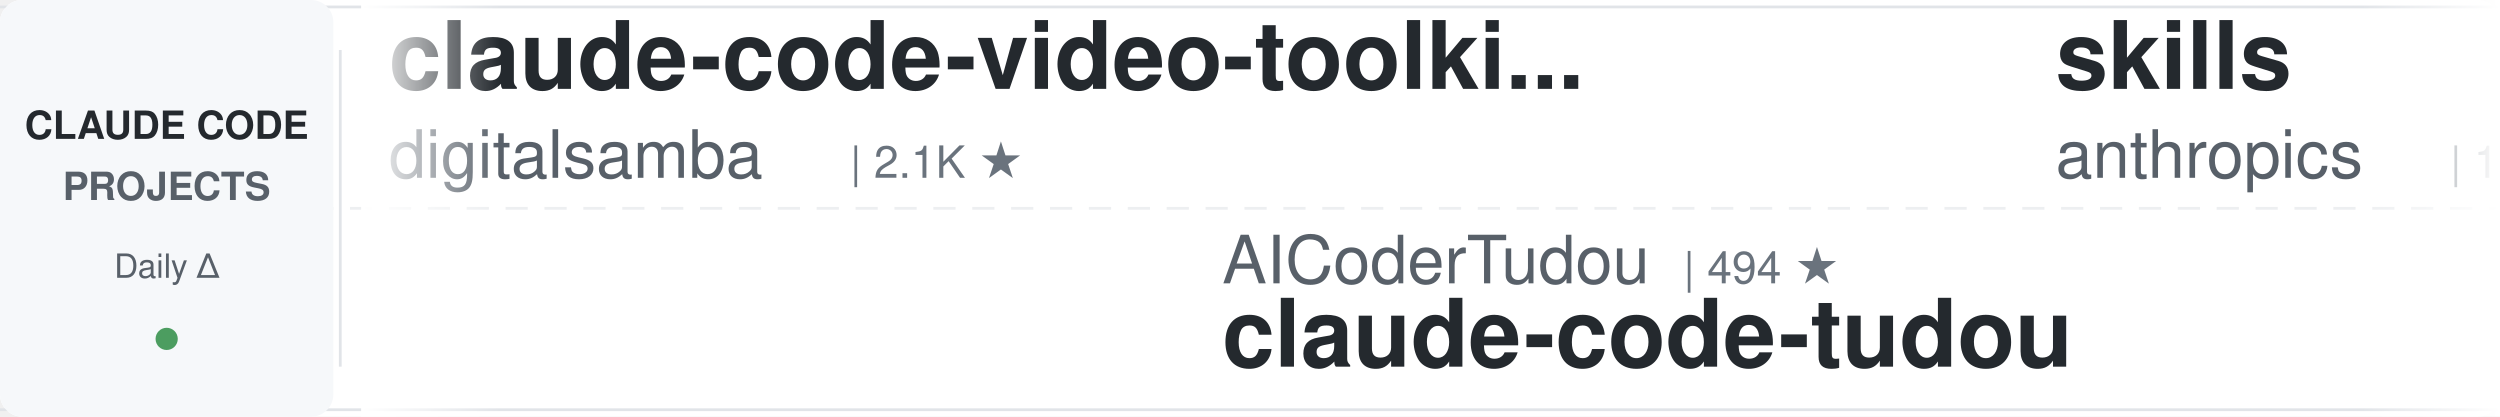
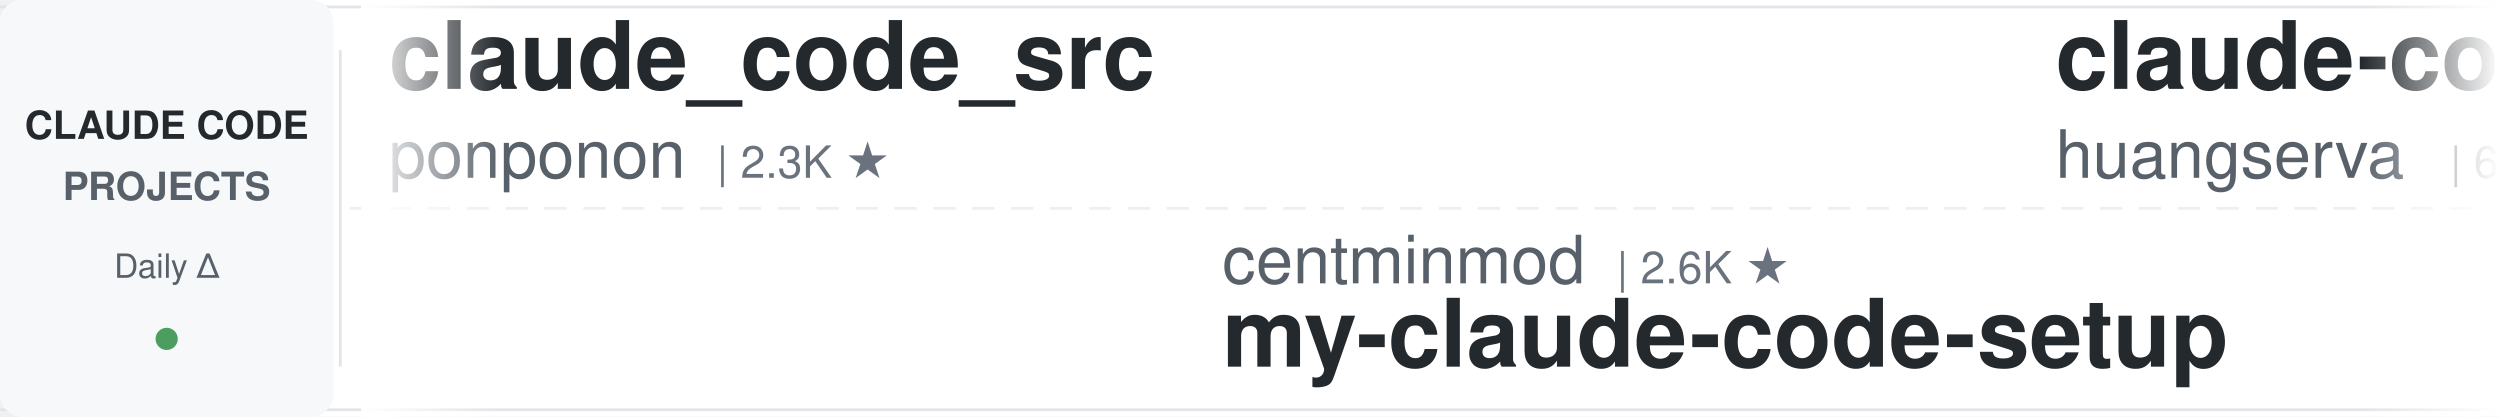
<svg xmlns="http://www.w3.org/2000/svg" width="900" height="150">
  <defs>
    <linearGradient id="leftFade" x1="0%" y1="0%" x2="100%" y2="0%">
      <stop offset="0%" style="stop-color:#ffffff;stop-opacity:1" />
      <stop offset="100%" style="stop-color:#ffffff;stop-opacity:0" />
    </linearGradient>
    <linearGradient id="rightFade" x1="0%" y1="0%" x2="100%" y2="0%">
      <stop offset="0%" style="stop-color:#ffffff;stop-opacity:0" />
      <stop offset="100%" style="stop-color:#ffffff;stop-opacity:1" />
    </linearGradient>
  </defs>
  <rect width="900" height="150" fill="#ffffff" rx="8" />
  <rect x="0" y="2" width="900" height="1" fill="#e1e4e8" />
  <rect x="0" y="147" width="900" height="1" fill="#e1e4e8" />
  <line x1="0" y1="75" x2="900" y2="75" stroke="#e1e4e8" stroke-width="1" stroke-dasharray="8 6" opacity="0.6" />
  <rect x="0" y="0" width="120" height="150" fill="#f6f8fa" rx="8" />
  <text x="60" y="50" font-family="-apple-system, BlinkMacSystemFont, 'Segoe UI', Helvetica, Arial, sans-serif" font-size="14" font-weight="600" fill="#24292e" text-anchor="middle">CLAUDE CODE</text>
  <text x="60" y="72" font-family="-apple-system, BlinkMacSystemFont, 'Segoe UI', Helvetica, Arial, sans-serif" font-size="14" font-weight="600" fill="#586069" text-anchor="middle">PROJECTS</text>
  <text x="60" y="100" font-family="-apple-system, BlinkMacSystemFont, 'Segoe UI', Helvetica, Arial, sans-serif" font-size="12" font-weight="500" fill="#586069" text-anchor="middle">Daily Δ</text>
  <circle cx="60" cy="122" r="4" fill="#22863a" opacity="0.8" />
  <rect x="122" y="18" width="1" height="114" fill="#e1e4e8" />
  <clipPath id="tickerClip">
    <rect x="130" y="0" width="770" height="150" />
  </clipPath>
  <g clip-path="url(#tickerClip)">
    <g id="tickerItems">
      <animateTransform attributeName="transform" attributeType="XML" type="translate" from="0 0" to="-3000 0" dur="54s" repeatCount="indefinite" />
      <g transform="translate(0, 0)">
-         <text x="140" y="32" font-family="-apple-system, BlinkMacSystemFont, 'Segoe UI', Helvetica, Arial, sans-serif" font-size="34" font-weight="600" fill="#24292e">claude-code-video-toolki...</text>
-         <text x="140" y="64" font-family="-apple-system, BlinkMacSystemFont, 'Segoe UI', Helvetica, Arial, sans-serif" font-size="24" font-weight="400" fill="#586069">digitalsamba</text>
-         <text x="306" y="64" font-family="-apple-system, BlinkMacSystemFont, 'Segoe UI', Helvetica, Arial, sans-serif" font-size="16" font-weight="500" fill="#6a737d">| 2.1K ★</text>
+         <text x="140" y="32" font-family="-apple-system, BlinkMacSystemFont, 'Segoe UI', Helvetica, Arial, sans-serif" font-size="34" font-weight="600" fill="#24292e">claude_code_src</text>
+         <text x="140" y="64" font-family="-apple-system, BlinkMacSystemFont, 'Segoe UI', Helvetica, Arial, sans-serif" font-size="24" font-weight="400" fill="#586069">ponponon</text>
+         <text x="258" y="64" font-family="-apple-system, BlinkMacSystemFont, 'Segoe UI', Helvetica, Arial, sans-serif" font-size="16" font-weight="500" fill="#6a737d">| 2.3K ★</text>
      </g>
      <g transform="translate(300, 0)">
-         <text x="140" y="102" font-family="-apple-system, BlinkMacSystemFont, 'Segoe UI', Helvetica, Arial, sans-serif" font-size="24" font-weight="400" fill="#586069">AICoderTudou</text>
-         <text x="306" y="102" font-family="-apple-system, BlinkMacSystemFont, 'Segoe UI', Helvetica, Arial, sans-serif" font-size="16" font-weight="500" fill="#6a737d">| 494 ★</text>
-         <text x="140" y="132" font-family="-apple-system, BlinkMacSystemFont, 'Segoe UI', Helvetica, Arial, sans-serif" font-size="34" font-weight="600" fill="#24292e">claude-code-tudou</text>
+         <text x="140" y="102" font-family="-apple-system, BlinkMacSystemFont, 'Segoe UI', Helvetica, Arial, sans-serif" font-size="24" font-weight="400" fill="#586069">centminmod</text>
+         <text x="282" y="102" font-family="-apple-system, BlinkMacSystemFont, 'Segoe UI', Helvetica, Arial, sans-serif" font-size="16" font-weight="500" fill="#6a737d">| 2.6K ★</text>
+         <text x="140" y="132" font-family="-apple-system, BlinkMacSystemFont, 'Segoe UI', Helvetica, Arial, sans-serif" font-size="34" font-weight="600" fill="#24292e">my-claude-code-setup</text>
      </g>
      <g transform="translate(600, 0)">
-         <text x="140" y="32" font-family="-apple-system, BlinkMacSystemFont, 'Segoe UI', Helvetica, Arial, sans-serif" font-size="34" font-weight="600" fill="#24292e">skills</text>
-         <text x="140" y="64" font-family="-apple-system, BlinkMacSystemFont, 'Segoe UI', Helvetica, Arial, sans-serif" font-size="24" font-weight="400" fill="#586069">anthropics</text>
-         <text x="282" y="64" font-family="-apple-system, BlinkMacSystemFont, 'Segoe UI', Helvetica, Arial, sans-serif" font-size="16" font-weight="500" fill="#6a737d">| 177.6K ★</text>
+         <text x="140" y="32" font-family="-apple-system, BlinkMacSystemFont, 'Segoe UI', Helvetica, Arial, sans-serif" font-size="34" font-weight="600" fill="#24292e">claude-code-cli</text>
+         <text x="140" y="64" font-family="-apple-system, BlinkMacSystemFont, 'Segoe UI', Helvetica, Arial, sans-serif" font-size="24" font-weight="400" fill="#586069">huangserva</text>
+         <text x="282" y="64" font-family="-apple-system, BlinkMacSystemFont, 'Segoe UI', Helvetica, Arial, sans-serif" font-size="16" font-weight="500" fill="#6a737d">| 631 ★</text>
      </g>
      <g transform="translate(900, 0)">
-         <text x="140" y="102" font-family="-apple-system, BlinkMacSystemFont, 'Segoe UI', Helvetica, Arial, sans-serif" font-size="24" font-weight="400" fill="#586069">overwirehq</text>
-         <text x="282" y="102" font-family="-apple-system, BlinkMacSystemFont, 'Segoe UI', Helvetica, Arial, sans-serif" font-size="16" font-weight="500" fill="#6a737d">| 2.8K ★</text>
-         <text x="140" y="132" font-family="-apple-system, BlinkMacSystemFont, 'Segoe UI', Helvetica, Arial, sans-serif" font-size="34" font-weight="600" fill="#24292e">claude-code-telegram</text>
+         <text x="140" y="102" font-family="-apple-system, BlinkMacSystemFont, 'Segoe UI', Helvetica, Arial, sans-serif" font-size="24" font-weight="400" fill="#586069">VILA-Lab</text>
+         <text x="258" y="102" font-family="-apple-system, BlinkMacSystemFont, 'Segoe UI', Helvetica, Arial, sans-serif" font-size="16" font-weight="500" fill="#6a737d">| 2.1K ★</text>
+         <text x="140" y="132" font-family="-apple-system, BlinkMacSystemFont, 'Segoe UI', Helvetica, Arial, sans-serif" font-size="34" font-weight="600" fill="#24292e">Dive-into-Claude-Code</text>
      </g>
      <g transform="translate(1200, 0)">
-         <text x="140" y="32" font-family="-apple-system, BlinkMacSystemFont, 'Segoe UI', Helvetica, Arial, sans-serif" font-size="34" font-weight="600" fill="#24292e">Open-ClaudeCode</text>
-         <text x="140" y="64" font-family="-apple-system, BlinkMacSystemFont, 'Segoe UI', Helvetica, Arial, sans-serif" font-size="24" font-weight="400" fill="#586069">LING71671</text>
-         <text x="270" y="64" font-family="-apple-system, BlinkMacSystemFont, 'Segoe UI', Helvetica, Arial, sans-serif" font-size="16" font-weight="500" fill="#6a737d">| 959 ★</text>
+         <text x="140" y="32" font-family="-apple-system, BlinkMacSystemFont, 'Segoe UI', Helvetica, Arial, sans-serif" font-size="34" font-weight="600" fill="#24292e">Claude-Code-Game-Studios</text>
+         <text x="140" y="64" font-family="-apple-system, BlinkMacSystemFont, 'Segoe UI', Helvetica, Arial, sans-serif" font-size="24" font-weight="400" fill="#586069">Donchitos</text>
+         <text x="270" y="64" font-family="-apple-system, BlinkMacSystemFont, 'Segoe UI', Helvetica, Arial, sans-serif" font-size="16" font-weight="500" fill="#6a737d">| 25.4K ★</text>
      </g>
      <g transform="translate(1500, 0)">
-         <text x="140" y="102" font-family="-apple-system, BlinkMacSystemFont, 'Segoe UI', Helvetica, Arial, sans-serif" font-size="24" font-weight="400" fill="#586069">Windy3f3f3f3f</text>
-         <text x="318" y="102" font-family="-apple-system, BlinkMacSystemFont, 'Segoe UI', Helvetica, Arial, sans-serif" font-size="16" font-weight="500" fill="#6a737d">| 3.7K ★</text>
-         <text x="140" y="132" font-family="-apple-system, BlinkMacSystemFont, 'Segoe UI', Helvetica, Arial, sans-serif" font-size="34" font-weight="600" fill="#24292e">how-claude-code-works</text>
+         <text x="140" y="102" font-family="-apple-system, BlinkMacSystemFont, 'Segoe UI', Helvetica, Arial, sans-serif" font-size="24" font-weight="400" fill="#586069">affaan-m</text>
+         <text x="258" y="102" font-family="-apple-system, BlinkMacSystemFont, 'Segoe UI', Helvetica, Arial, sans-serif" font-size="16" font-weight="500" fill="#6a737d">| 265.3K ★</text>
+         <text x="140" y="132" font-family="-apple-system, BlinkMacSystemFont, 'Segoe UI', Helvetica, Arial, sans-serif" font-size="34" font-weight="600" fill="#24292e">ECC</text>
      </g>
      <g transform="translate(1800, 0)">
-         <text x="140" y="32" font-family="-apple-system, BlinkMacSystemFont, 'Segoe UI', Helvetica, Arial, sans-serif" font-size="34" font-weight="600" fill="#24292e">claude-code-from-source</text>
-         <text x="140" y="64" font-family="-apple-system, BlinkMacSystemFont, 'Segoe UI', Helvetica, Arial, sans-serif" font-size="24" font-weight="400" fill="#586069">alejandrobalderas</text>
-         <text x="366" y="64" font-family="-apple-system, BlinkMacSystemFont, 'Segoe UI', Helvetica, Arial, sans-serif" font-size="16" font-weight="500" fill="#6a737d">| 2.9K ★</text>
+         <text x="140" y="32" font-family="-apple-system, BlinkMacSystemFont, 'Segoe UI', Helvetica, Arial, sans-serif" font-size="34" font-weight="600" fill="#24292e">claude-code-proxy</text>
+         <text x="140" y="64" font-family="-apple-system, BlinkMacSystemFont, 'Segoe UI', Helvetica, Arial, sans-serif" font-size="24" font-weight="400" fill="#586069">1rgs</text>
+         <text x="210" y="64" font-family="-apple-system, BlinkMacSystemFont, 'Segoe UI', Helvetica, Arial, sans-serif" font-size="16" font-weight="500" fill="#6a737d">| 3.7K ★</text>
      </g>
      <g transform="translate(2100, 0)">
-         <text x="140" y="102" font-family="-apple-system, BlinkMacSystemFont, 'Segoe UI', Helvetica, Arial, sans-serif" font-size="24" font-weight="400" fill="#586069">Cranot</text>
-         <text x="234" y="102" font-family="-apple-system, BlinkMacSystemFont, 'Segoe UI', Helvetica, Arial, sans-serif" font-size="16" font-weight="500" fill="#6a737d">| 2.9K ★</text>
-         <text x="140" y="132" font-family="-apple-system, BlinkMacSystemFont, 'Segoe UI', Helvetica, Arial, sans-serif" font-size="34" font-weight="600" fill="#24292e">claude-code-guide</text>
+         <text x="140" y="102" font-family="-apple-system, BlinkMacSystemFont, 'Segoe UI', Helvetica, Arial, sans-serif" font-size="24" font-weight="400" fill="#586069">ykdojo</text>
+         <text x="234" y="102" font-family="-apple-system, BlinkMacSystemFont, 'Segoe UI', Helvetica, Arial, sans-serif" font-size="16" font-weight="500" fill="#6a737d">| 10.1K ★</text>
+         <text x="140" y="132" font-family="-apple-system, BlinkMacSystemFont, 'Segoe UI', Helvetica, Arial, sans-serif" font-size="34" font-weight="600" fill="#24292e">claude-code-tips</text>
      </g>
      <g transform="translate(2400, 0)">
-         <text x="140" y="32" font-family="-apple-system, BlinkMacSystemFont, 'Segoe UI', Helvetica, Arial, sans-serif" font-size="34" font-weight="600" fill="#24292e">awesome-claude-code-plug...</text>
-         <text x="140" y="64" font-family="-apple-system, BlinkMacSystemFont, 'Segoe UI', Helvetica, Arial, sans-serif" font-size="24" font-weight="400" fill="#586069">ccplugins</text>
-         <text x="270" y="64" font-family="-apple-system, BlinkMacSystemFont, 'Segoe UI', Helvetica, Arial, sans-serif" font-size="16" font-weight="500" fill="#6a737d">| 951 ★</text>
+         <text x="140" y="32" font-family="-apple-system, BlinkMacSystemFont, 'Segoe UI', Helvetica, Arial, sans-serif" font-size="34" font-weight="600" fill="#24292e">pi-vs-claude-code</text>
+         <text x="140" y="64" font-family="-apple-system, BlinkMacSystemFont, 'Segoe UI', Helvetica, Arial, sans-serif" font-size="24" font-weight="400" fill="#586069">disler</text>
+         <text x="234" y="64" font-family="-apple-system, BlinkMacSystemFont, 'Segoe UI', Helvetica, Arial, sans-serif" font-size="16" font-weight="500" fill="#6a737d">| 1.7K ★</text>
      </g>
      <g transform="translate(2700, 0)">
-         <text x="140" y="102" font-family="-apple-system, BlinkMacSystemFont, 'Segoe UI', Helvetica, Arial, sans-serif" font-size="24" font-weight="400" fill="#586069">disler</text>
-         <text x="234" y="102" font-family="-apple-system, BlinkMacSystemFont, 'Segoe UI', Helvetica, Arial, sans-serif" font-size="16" font-weight="500" fill="#6a737d">| 3.9K ★</text>
-         <text x="140" y="132" font-family="-apple-system, BlinkMacSystemFont, 'Segoe UI', Helvetica, Arial, sans-serif" font-size="34" font-weight="600" fill="#24292e">claude-code-hooks-master...</text>
+         <text x="140" y="102" font-family="-apple-system, BlinkMacSystemFont, 'Segoe UI', Helvetica, Arial, sans-serif" font-size="24" font-weight="400" fill="#586069">kodu-ai</text>
+         <text x="246" y="102" font-family="-apple-system, BlinkMacSystemFont, 'Segoe UI', Helvetica, Arial, sans-serif" font-size="16" font-weight="500" fill="#6a737d">| 5.2K ★</text>
+         <text x="140" y="132" font-family="-apple-system, BlinkMacSystemFont, 'Segoe UI', Helvetica, Arial, sans-serif" font-size="34" font-weight="600" fill="#24292e">claude-coder</text>
      </g>
      <g transform="translate(3000, 0)">
-         <text x="140" y="32" font-family="-apple-system, BlinkMacSystemFont, 'Segoe UI', Helvetica, Arial, sans-serif" font-size="34" font-weight="600" fill="#24292e">claude-code-video-toolki...</text>
-         <text x="140" y="64" font-family="-apple-system, BlinkMacSystemFont, 'Segoe UI', Helvetica, Arial, sans-serif" font-size="24" font-weight="400" fill="#586069">digitalsamba</text>
-         <text x="306" y="64" font-family="-apple-system, BlinkMacSystemFont, 'Segoe UI', Helvetica, Arial, sans-serif" font-size="16" font-weight="500" fill="#6a737d">| 2.1K ★</text>
+         <text x="140" y="32" font-family="-apple-system, BlinkMacSystemFont, 'Segoe UI', Helvetica, Arial, sans-serif" font-size="34" font-weight="600" fill="#24292e">claude_code_src</text>
+         <text x="140" y="64" font-family="-apple-system, BlinkMacSystemFont, 'Segoe UI', Helvetica, Arial, sans-serif" font-size="24" font-weight="400" fill="#586069">ponponon</text>
+         <text x="258" y="64" font-family="-apple-system, BlinkMacSystemFont, 'Segoe UI', Helvetica, Arial, sans-serif" font-size="16" font-weight="500" fill="#6a737d">| 2.3K ★</text>
      </g>
      <g transform="translate(3300, 0)">
-         <text x="140" y="102" font-family="-apple-system, BlinkMacSystemFont, 'Segoe UI', Helvetica, Arial, sans-serif" font-size="24" font-weight="400" fill="#586069">AICoderTudou</text>
-         <text x="306" y="102" font-family="-apple-system, BlinkMacSystemFont, 'Segoe UI', Helvetica, Arial, sans-serif" font-size="16" font-weight="500" fill="#6a737d">| 494 ★</text>
-         <text x="140" y="132" font-family="-apple-system, BlinkMacSystemFont, 'Segoe UI', Helvetica, Arial, sans-serif" font-size="34" font-weight="600" fill="#24292e">claude-code-tudou</text>
+         <text x="140" y="102" font-family="-apple-system, BlinkMacSystemFont, 'Segoe UI', Helvetica, Arial, sans-serif" font-size="24" font-weight="400" fill="#586069">centminmod</text>
+         <text x="282" y="102" font-family="-apple-system, BlinkMacSystemFont, 'Segoe UI', Helvetica, Arial, sans-serif" font-size="16" font-weight="500" fill="#6a737d">| 2.6K ★</text>
+         <text x="140" y="132" font-family="-apple-system, BlinkMacSystemFont, 'Segoe UI', Helvetica, Arial, sans-serif" font-size="34" font-weight="600" fill="#24292e">my-claude-code-setup</text>
      </g>
      <g transform="translate(3600, 0)">
-         <text x="140" y="32" font-family="-apple-system, BlinkMacSystemFont, 'Segoe UI', Helvetica, Arial, sans-serif" font-size="34" font-weight="600" fill="#24292e">skills</text>
-         <text x="140" y="64" font-family="-apple-system, BlinkMacSystemFont, 'Segoe UI', Helvetica, Arial, sans-serif" font-size="24" font-weight="400" fill="#586069">anthropics</text>
-         <text x="282" y="64" font-family="-apple-system, BlinkMacSystemFont, 'Segoe UI', Helvetica, Arial, sans-serif" font-size="16" font-weight="500" fill="#6a737d">| 177.6K ★</text>
+         <text x="140" y="32" font-family="-apple-system, BlinkMacSystemFont, 'Segoe UI', Helvetica, Arial, sans-serif" font-size="34" font-weight="600" fill="#24292e">claude-code-cli</text>
+         <text x="140" y="64" font-family="-apple-system, BlinkMacSystemFont, 'Segoe UI', Helvetica, Arial, sans-serif" font-size="24" font-weight="400" fill="#586069">huangserva</text>
+         <text x="282" y="64" font-family="-apple-system, BlinkMacSystemFont, 'Segoe UI', Helvetica, Arial, sans-serif" font-size="16" font-weight="500" fill="#6a737d">| 631 ★</text>
      </g>
      <g transform="translate(3900, 0)">
-         <text x="140" y="102" font-family="-apple-system, BlinkMacSystemFont, 'Segoe UI', Helvetica, Arial, sans-serif" font-size="24" font-weight="400" fill="#586069">overwirehq</text>
-         <text x="282" y="102" font-family="-apple-system, BlinkMacSystemFont, 'Segoe UI', Helvetica, Arial, sans-serif" font-size="16" font-weight="500" fill="#6a737d">| 2.8K ★</text>
-         <text x="140" y="132" font-family="-apple-system, BlinkMacSystemFont, 'Segoe UI', Helvetica, Arial, sans-serif" font-size="34" font-weight="600" fill="#24292e">claude-code-telegram</text>
+         <text x="140" y="102" font-family="-apple-system, BlinkMacSystemFont, 'Segoe UI', Helvetica, Arial, sans-serif" font-size="24" font-weight="400" fill="#586069">VILA-Lab</text>
+         <text x="258" y="102" font-family="-apple-system, BlinkMacSystemFont, 'Segoe UI', Helvetica, Arial, sans-serif" font-size="16" font-weight="500" fill="#6a737d">| 2.1K ★</text>
+         <text x="140" y="132" font-family="-apple-system, BlinkMacSystemFont, 'Segoe UI', Helvetica, Arial, sans-serif" font-size="34" font-weight="600" fill="#24292e">Dive-into-Claude-Code</text>
      </g>
    </g>
  </g>
  <rect x="130" y="0" width="50" height="150" fill="url(#leftFade)" />
  <rect x="850" y="0" width="50" height="150" fill="url(#rightFade)" />
</svg>
